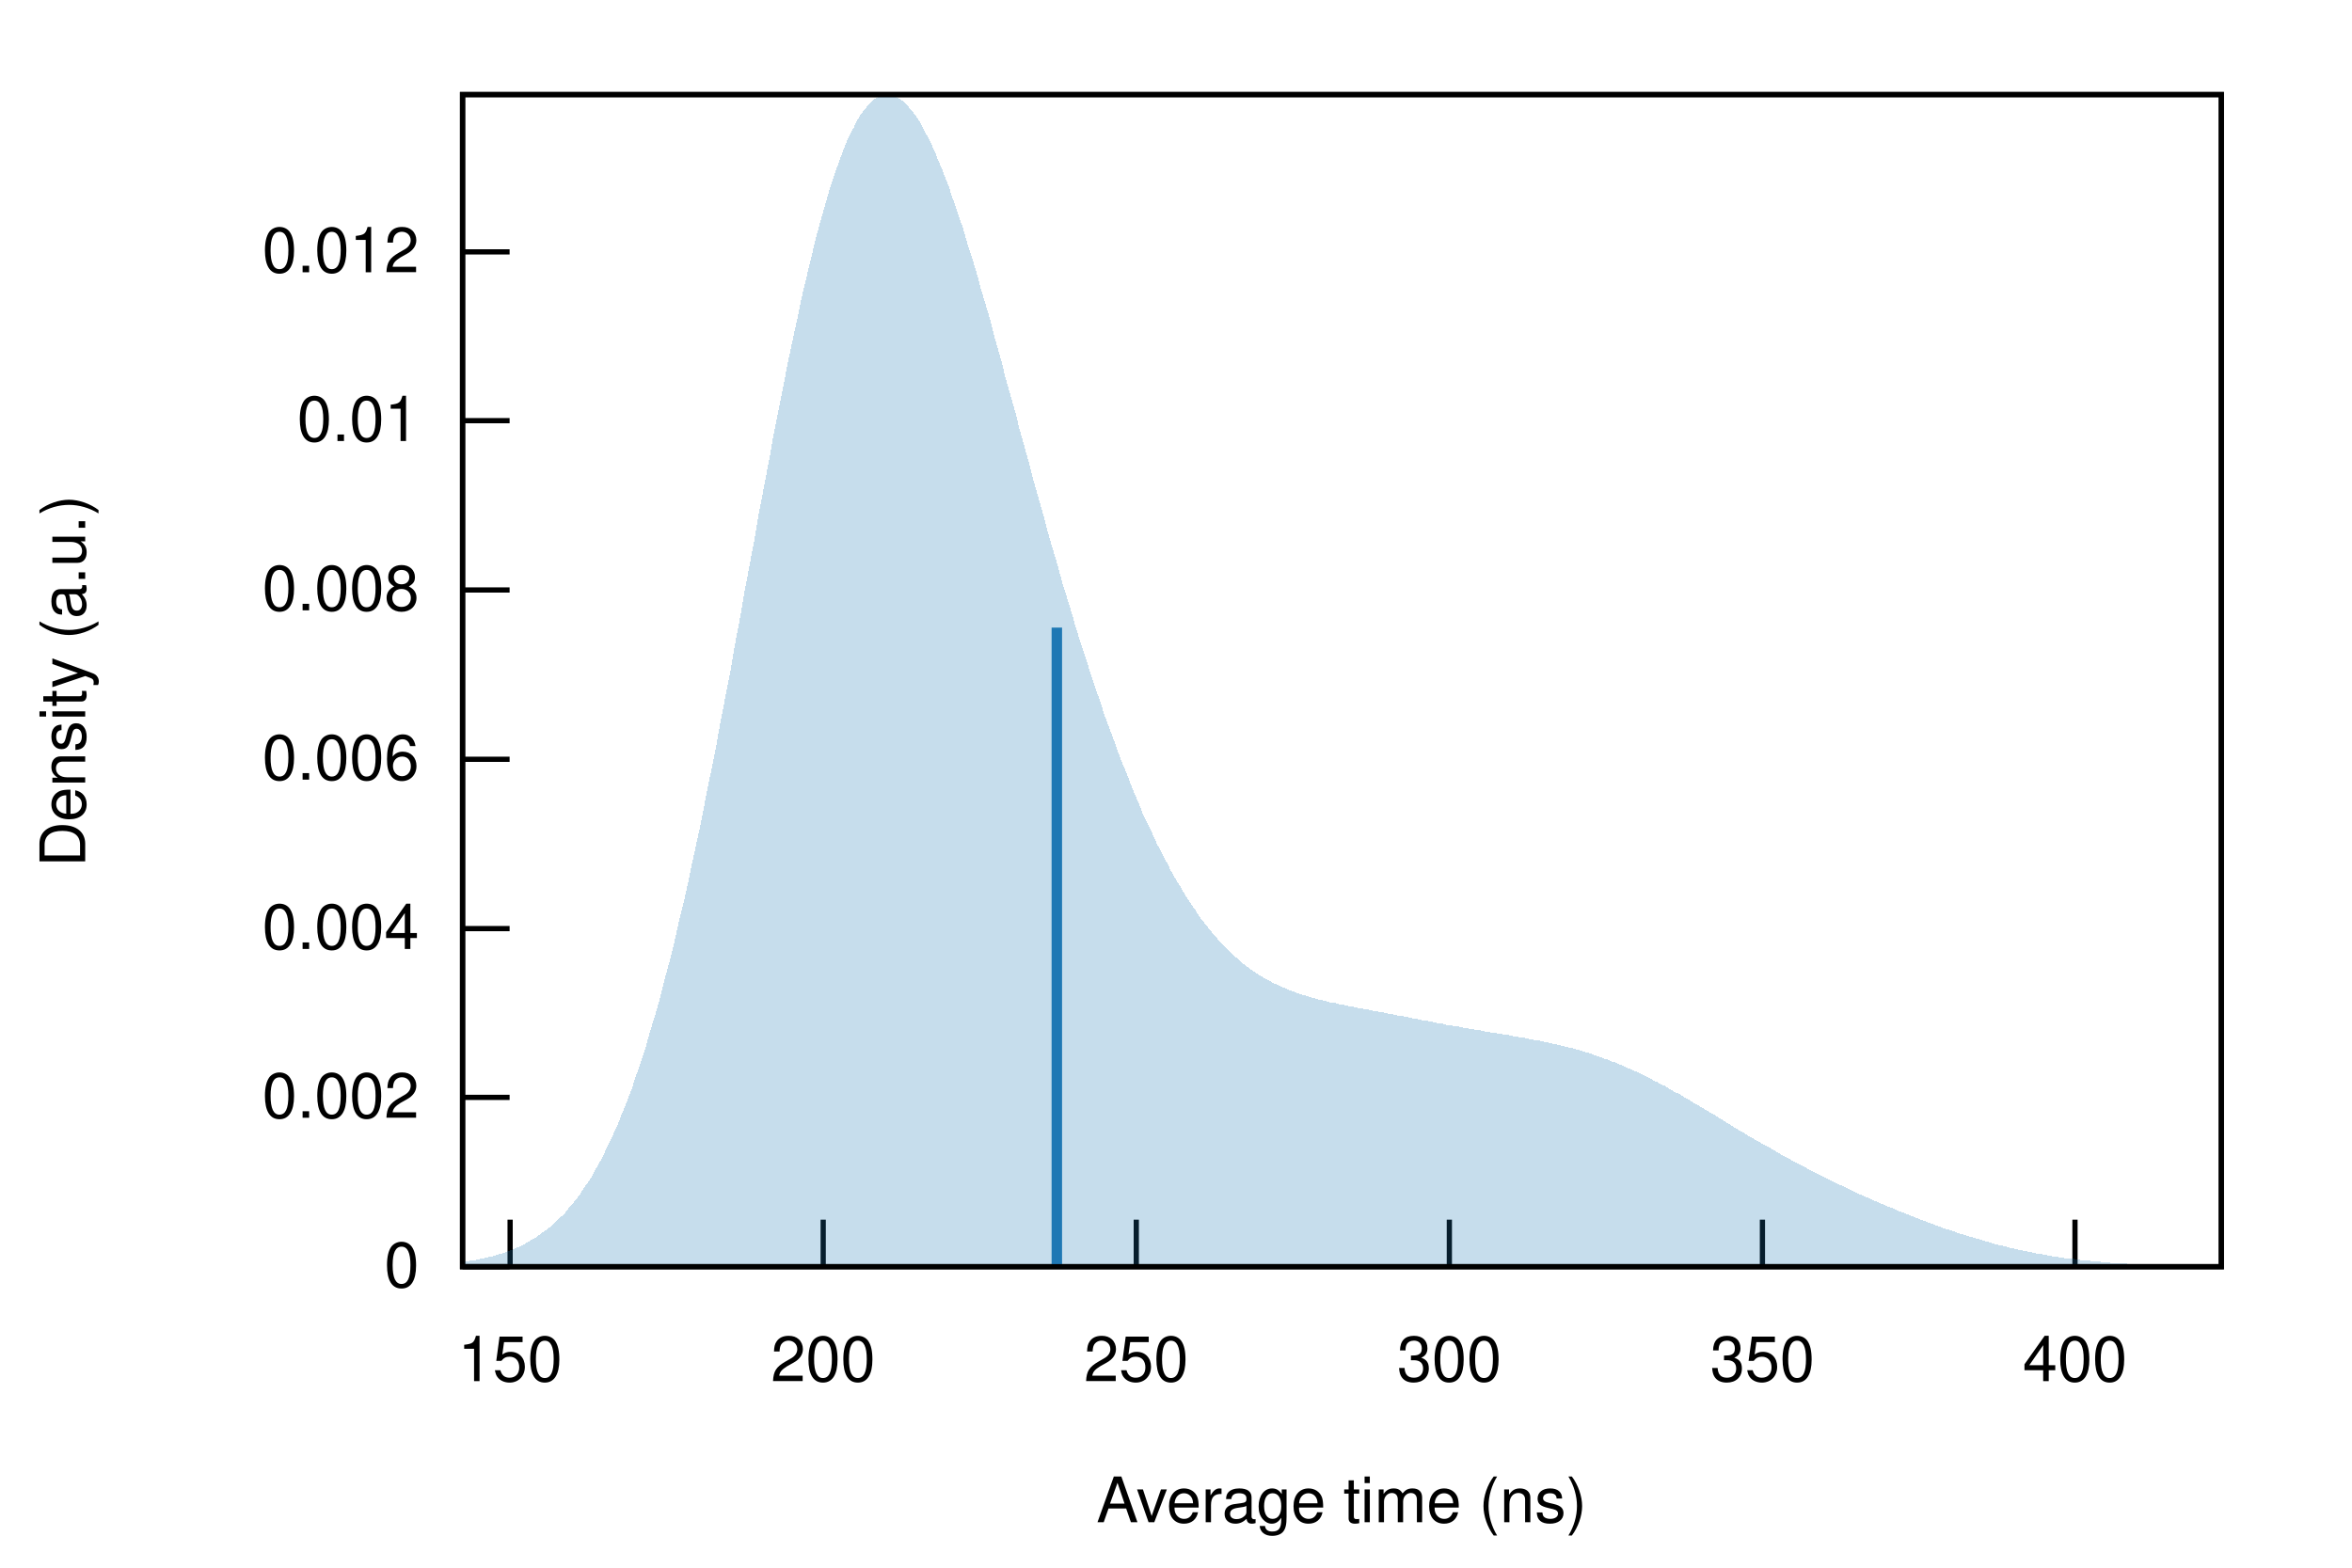
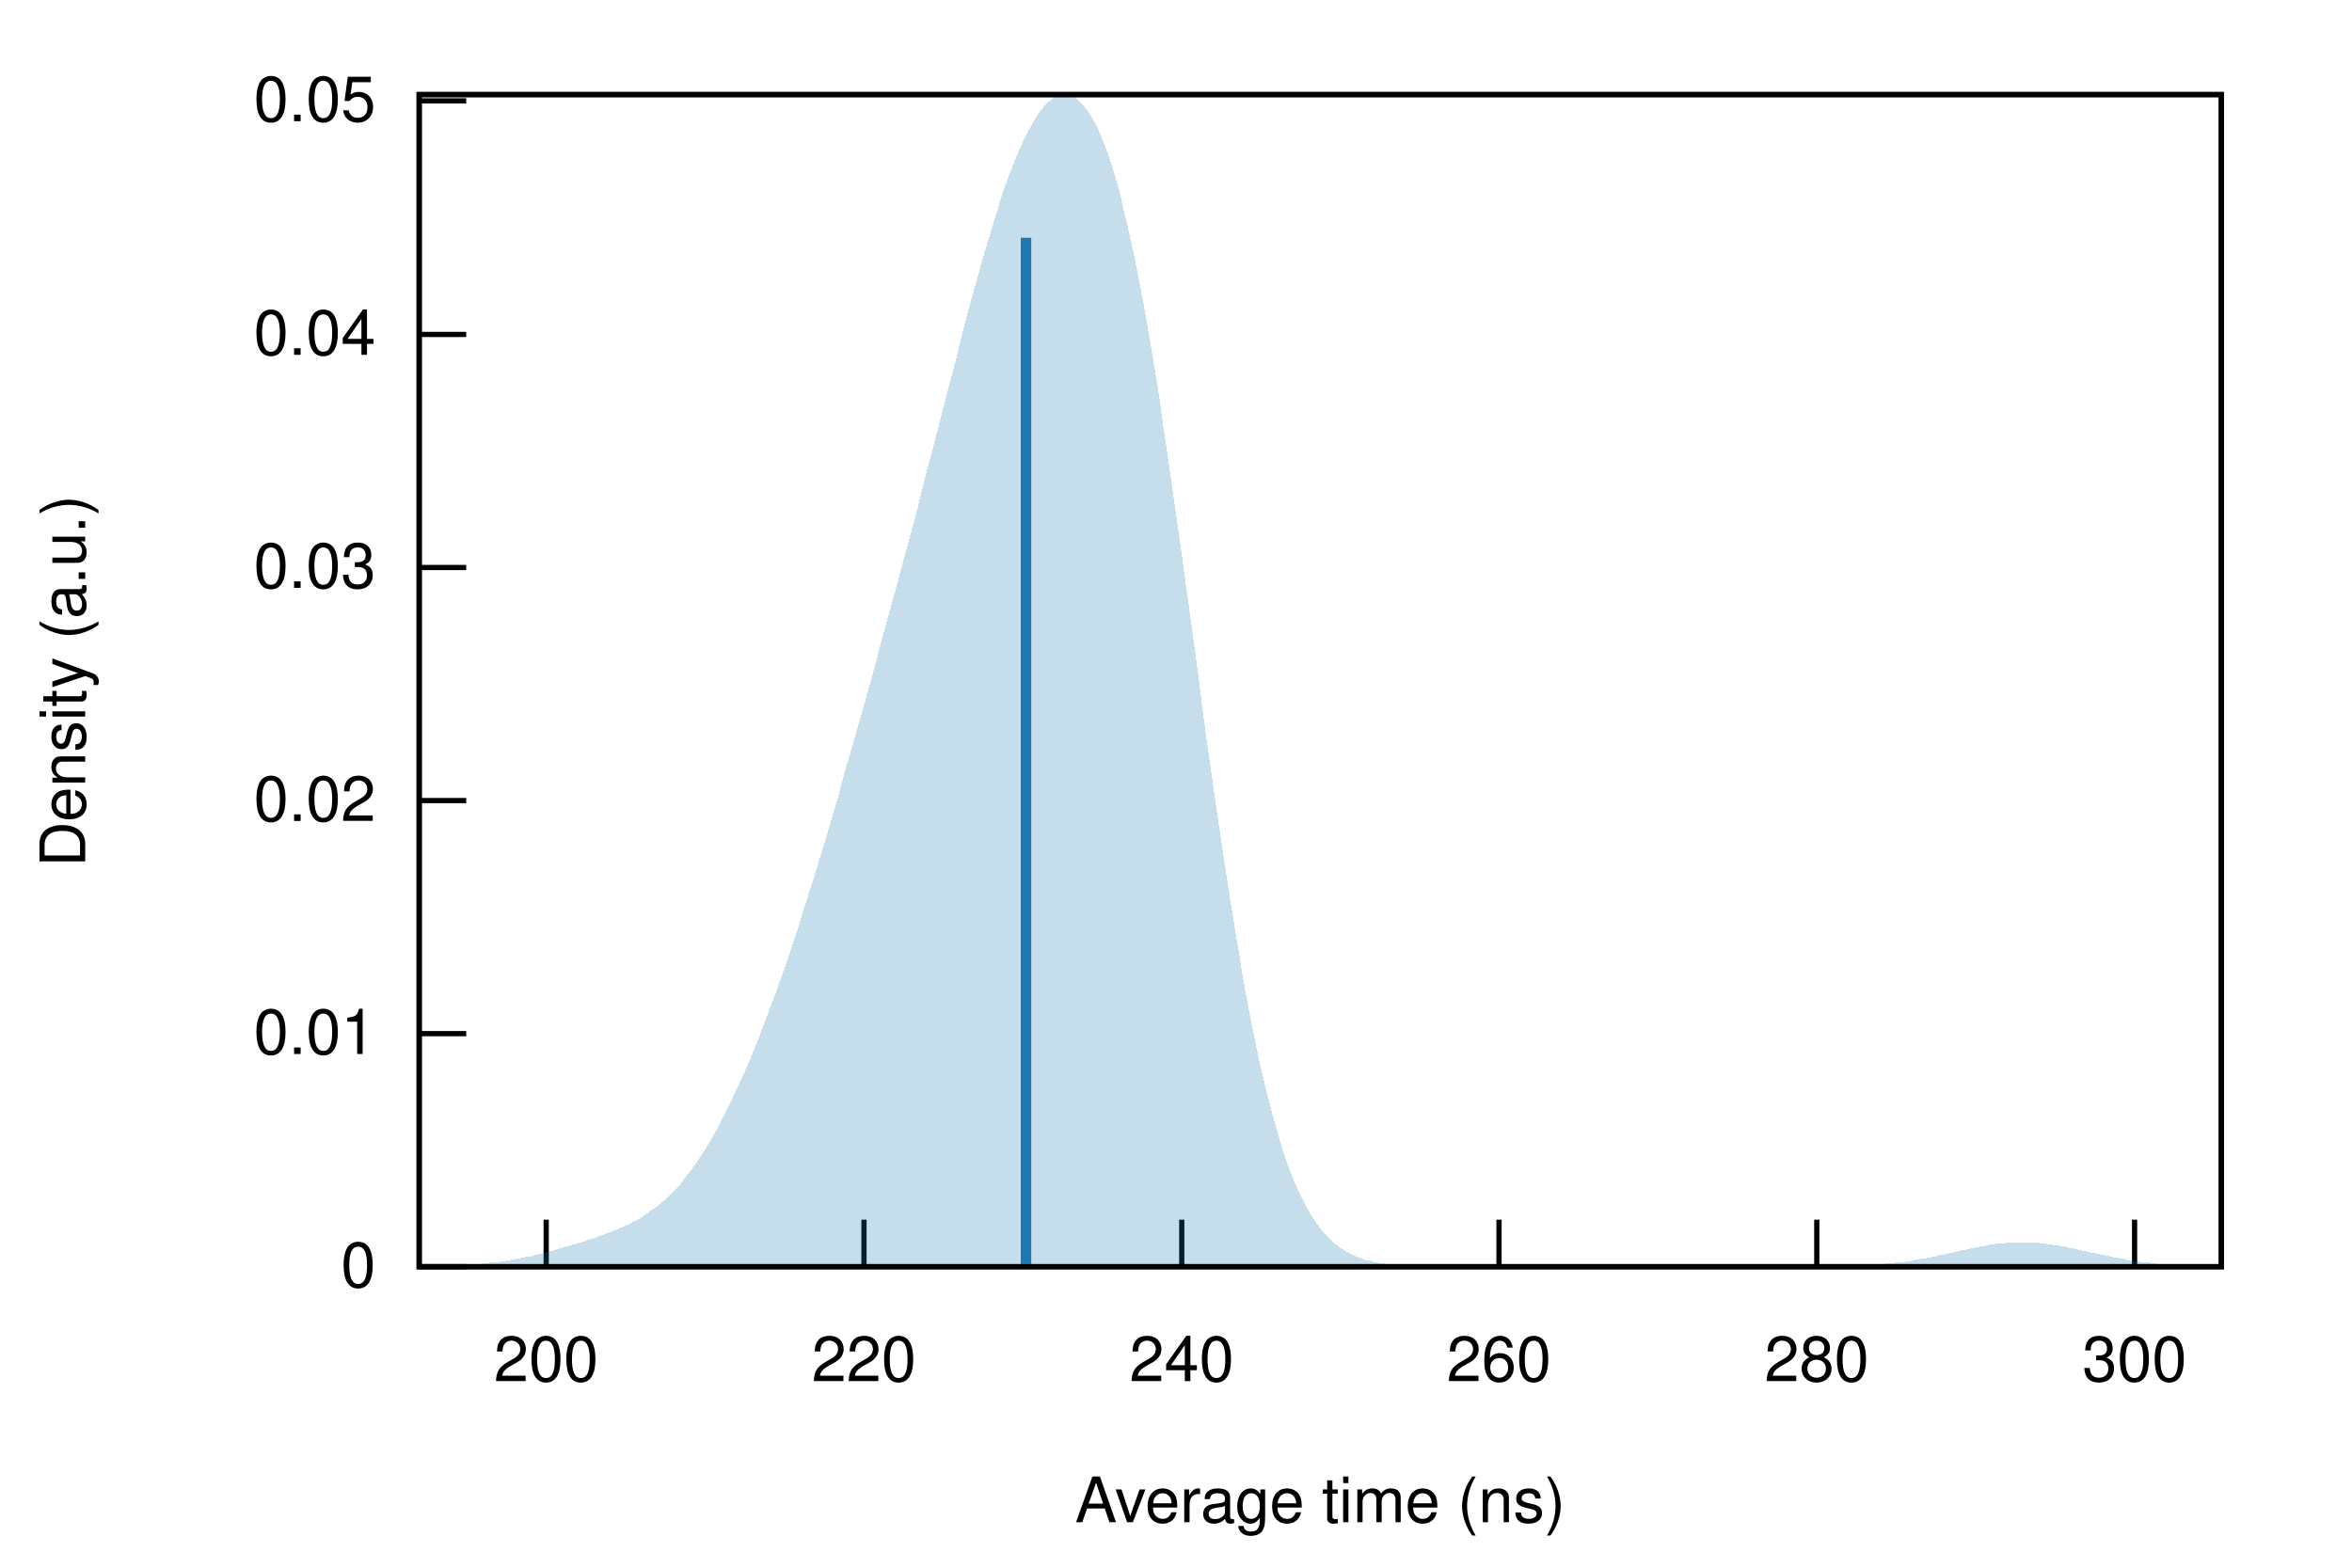
<svg xmlns="http://www.w3.org/2000/svg" xmlns:xlink="http://www.w3.org/1999/xlink" viewBox="0 0 450 300">
  <g id="gnuplot_canvas">
    <rect x="0" y="0" width="450" height="300" fill="none" />
    <defs>
      <circle id="gpDot" r="0.5" stroke-width="0.5" />
      <path id="gpPt0" stroke-width="0.222" stroke="currentColor" d="M-1,0 h2 M0,-1 v2" />
      <path id="gpPt1" stroke-width="0.222" stroke="currentColor" d="M-1,-1 L1,1 M1,-1 L-1,1" />
      <path id="gpPt2" stroke-width="0.222" stroke="currentColor" d="M-1,0 L1,0 M0,-1 L0,1 M-1,-1 L1,1 M-1,1 L1,-1" />
      <rect id="gpPt3" stroke-width="0.222" stroke="currentColor" x="-1" y="-1" width="2" height="2" />
      <rect id="gpPt4" stroke-width="0.222" stroke="currentColor" fill="currentColor" x="-1" y="-1" width="2" height="2" />
      <circle id="gpPt5" stroke-width="0.222" stroke="currentColor" cx="0" cy="0" r="1" />
      <use xlink:href="#gpPt5" id="gpPt6" fill="currentColor" stroke="none" />
      <path id="gpPt7" stroke-width="0.222" stroke="currentColor" d="M0,-1.33 L-1.33,0.67 L1.33,0.67 z" />
      <use xlink:href="#gpPt7" id="gpPt8" fill="currentColor" stroke="none" />
      <use xlink:href="#gpPt7" id="gpPt9" stroke="currentColor" transform="rotate(180)" />
      <use xlink:href="#gpPt9" id="gpPt10" fill="currentColor" stroke="none" />
      <use xlink:href="#gpPt3" id="gpPt11" stroke="currentColor" transform="rotate(45)" />
      <use xlink:href="#gpPt11" id="gpPt12" fill="currentColor" stroke="none" />
      <path id="gpPt13" stroke-width="0.222" stroke="currentColor" d="M0,1.330 L1.265,0.411 L0.782,-1.067 L-0.782,-1.076 L-1.265,0.411 z" />
      <use xlink:href="#gpPt13" id="gpPt14" fill="currentColor" stroke="none" />
      <filter id="textbox" filterUnits="objectBoundingBox" x="0" y="0" height="1" width="1">
        <feFlood flood-color="white" flood-opacity="1" result="bgnd" />
        <feComposite in="SourceGraphic" in2="bgnd" operator="atop" />
      </filter>
      <filter id="greybox" filterUnits="objectBoundingBox" x="0" y="0" height="1" width="1">
        <feFlood flood-color="lightgrey" flood-opacity="1" result="grey" />
        <feComposite in="SourceGraphic" in2="grey" operator="atop" />
      </filter>
    </defs>
    <g fill="none" color="white" stroke="currentColor" stroke-width="1.00" stroke-linecap="butt" stroke-linejoin="miter">
</g>
    <g fill="none" color="black" stroke="currentColor" stroke-width="1.00" stroke-linecap="butt" stroke-linejoin="miter">
-       <path stroke="black" d="M88.5,242.4 L97.5,242.4  " />
-       <g transform="translate(80.2,246.3)" stroke="none" fill="black" font-family="Helvetica" font-size="12.00" text-anchor="end">
+       <path stroke="black" d="M80.2,242.4 L89.2,242.4  " />
+       <g transform="translate(71.9,246.3)" stroke="none" fill="black" font-family="Helvetica" font-size="12.00" text-anchor="end">
        <text>
          <tspan font-family="Helvetica"> 0</tspan>
        </text>
      </g>
    </g>
    <g fill="none" color="black" stroke="currentColor" stroke-width="1.00" stroke-linecap="butt" stroke-linejoin="miter">
-       <path stroke="black" d="M88.5,210.0 L97.5,210.0  " />
-       <g transform="translate(80.2,213.9)" stroke="none" fill="black" font-family="Helvetica" font-size="12.00" text-anchor="end">
-         <text>
-           <tspan font-family="Helvetica"> 0.002</tspan>
-         </text>
-       </g>
-     </g>
-     <g fill="none" color="black" stroke="currentColor" stroke-width="1.00" stroke-linecap="butt" stroke-linejoin="miter">
-       <path stroke="black" d="M88.5,177.7 L97.5,177.7  " />
-       <g transform="translate(80.2,181.6)" stroke="none" fill="black" font-family="Helvetica" font-size="12.00" text-anchor="end">
-         <text>
-           <tspan font-family="Helvetica"> 0.004</tspan>
-         </text>
-       </g>
-     </g>
-     <g fill="none" color="black" stroke="currentColor" stroke-width="1.00" stroke-linecap="butt" stroke-linejoin="miter">
-       <path stroke="black" d="M88.5,145.3 L97.5,145.3  " />
-       <g transform="translate(80.2,149.2)" stroke="none" fill="black" font-family="Helvetica" font-size="12.00" text-anchor="end">
-         <text>
-           <tspan font-family="Helvetica"> 0.006</tspan>
-         </text>
-       </g>
-     </g>
-     <g fill="none" color="black" stroke="currentColor" stroke-width="1.00" stroke-linecap="butt" stroke-linejoin="miter">
-       <path stroke="black" d="M88.5,112.9 L97.5,112.9  " />
-       <g transform="translate(80.2,116.8)" stroke="none" fill="black" font-family="Helvetica" font-size="12.00" text-anchor="end">
-         <text>
-           <tspan font-family="Helvetica"> 0.008</tspan>
-         </text>
-       </g>
-     </g>
-     <g fill="none" color="black" stroke="currentColor" stroke-width="1.00" stroke-linecap="butt" stroke-linejoin="miter">
-       <path stroke="black" d="M88.5,80.5 L97.5,80.5  " />
-       <g transform="translate(80.2,84.4)" stroke="none" fill="black" font-family="Helvetica" font-size="12.00" text-anchor="end">
+       <path stroke="black" d="M80.2,197.8 L89.2,197.8  " />
+       <g transform="translate(71.9,201.7)" stroke="none" fill="black" font-family="Helvetica" font-size="12.00" text-anchor="end">
        <text>
          <tspan font-family="Helvetica"> 0.01</tspan>
        </text>
      </g>
    </g>
    <g fill="none" color="black" stroke="currentColor" stroke-width="1.00" stroke-linecap="butt" stroke-linejoin="miter">
-       <path stroke="black" d="M88.5,48.2 L97.5,48.2  " />
-       <g transform="translate(80.2,52.1)" stroke="none" fill="black" font-family="Helvetica" font-size="12.00" text-anchor="end">
+       <path stroke="black" d="M80.2,153.2 L89.2,153.2  " />
+       <g transform="translate(71.9,157.1)" stroke="none" fill="black" font-family="Helvetica" font-size="12.00" text-anchor="end">
        <text>
-           <tspan font-family="Helvetica"> 0.012</tspan>
+           <tspan font-family="Helvetica"> 0.02</tspan>
        </text>
      </g>
    </g>
    <g fill="none" color="black" stroke="currentColor" stroke-width="1.00" stroke-linecap="butt" stroke-linejoin="miter">
-       <path stroke="black" d="M97.6,242.4 L97.6,233.4  " />
-       <g transform="translate(97.6,264.3)" stroke="none" fill="black" font-family="Helvetica" font-size="12.00" text-anchor="middle">
+       <path stroke="black" d="M80.2,108.6 L89.2,108.6  " />
+       <g transform="translate(71.9,112.5)" stroke="none" fill="black" font-family="Helvetica" font-size="12.00" text-anchor="end">
        <text>
-           <tspan font-family="Helvetica"> 150</tspan>
+           <tspan font-family="Helvetica"> 0.03</tspan>
        </text>
      </g>
    </g>
    <g fill="none" color="black" stroke="currentColor" stroke-width="1.00" stroke-linecap="butt" stroke-linejoin="miter">
-       <path stroke="black" d="M157.5,242.4 L157.5,233.4  " />
-       <g transform="translate(157.5,264.3)" stroke="none" fill="black" font-family="Helvetica" font-size="12.00" text-anchor="middle">
+       <path stroke="black" d="M80.2,64.0 L89.2,64.0  " />
+       <g transform="translate(71.9,67.9)" stroke="none" fill="black" font-family="Helvetica" font-size="12.00" text-anchor="end">
+         <text>
+           <tspan font-family="Helvetica"> 0.04</tspan>
+         </text>
+       </g>
+     </g>
+     <g fill="none" color="black" stroke="currentColor" stroke-width="1.00" stroke-linecap="butt" stroke-linejoin="miter">
+       <path stroke="black" d="M80.2,19.3 L89.2,19.3  " />
+       <g transform="translate(71.9,23.2)" stroke="none" fill="black" font-family="Helvetica" font-size="12.00" text-anchor="end">
+         <text>
+           <tspan font-family="Helvetica"> 0.05</tspan>
+         </text>
+       </g>
+     </g>
+     <g fill="none" color="black" stroke="currentColor" stroke-width="1.00" stroke-linecap="butt" stroke-linejoin="miter">
+       <path stroke="black" d="M104.5,242.4 L104.5,233.4  " />
+       <g transform="translate(104.5,264.3)" stroke="none" fill="black" font-family="Helvetica" font-size="12.00" text-anchor="middle">
        <text>
          <tspan font-family="Helvetica"> 200</tspan>
        </text>
      </g>
    </g>
    <g fill="none" color="black" stroke="currentColor" stroke-width="1.00" stroke-linecap="butt" stroke-linejoin="miter">
-       <path stroke="black" d="M217.4,242.4 L217.4,233.4  " />
-       <g transform="translate(217.4,264.3)" stroke="none" fill="black" font-family="Helvetica" font-size="12.00" text-anchor="middle">
+       <path stroke="black" d="M165.3,242.4 L165.3,233.4  " />
+       <g transform="translate(165.3,264.3)" stroke="none" fill="black" font-family="Helvetica" font-size="12.00" text-anchor="middle">
        <text>
-           <tspan font-family="Helvetica"> 250</tspan>
+           <tspan font-family="Helvetica"> 220</tspan>
        </text>
      </g>
    </g>
    <g fill="none" color="black" stroke="currentColor" stroke-width="1.00" stroke-linecap="butt" stroke-linejoin="miter">
-       <path stroke="black" d="M277.3,242.4 L277.3,233.4  " />
-       <g transform="translate(277.3,264.3)" stroke="none" fill="black" font-family="Helvetica" font-size="12.00" text-anchor="middle">
+       <path stroke="black" d="M226.1,242.4 L226.1,233.4  " />
+       <g transform="translate(226.1,264.3)" stroke="none" fill="black" font-family="Helvetica" font-size="12.00" text-anchor="middle">
+         <text>
+           <tspan font-family="Helvetica"> 240</tspan>
+         </text>
+       </g>
+     </g>
+     <g fill="none" color="black" stroke="currentColor" stroke-width="1.00" stroke-linecap="butt" stroke-linejoin="miter">
+       <path stroke="black" d="M286.8,242.4 L286.8,233.4  " />
+       <g transform="translate(286.8,264.3)" stroke="none" fill="black" font-family="Helvetica" font-size="12.00" text-anchor="middle">
+         <text>
+           <tspan font-family="Helvetica"> 260</tspan>
+         </text>
+       </g>
+     </g>
+     <g fill="none" color="black" stroke="currentColor" stroke-width="1.00" stroke-linecap="butt" stroke-linejoin="miter">
+       <path stroke="black" d="M347.6,242.4 L347.6,233.4  " />
+       <g transform="translate(347.6,264.3)" stroke="none" fill="black" font-family="Helvetica" font-size="12.00" text-anchor="middle">
+         <text>
+           <tspan font-family="Helvetica"> 280</tspan>
+         </text>
+       </g>
+     </g>
+     <g fill="none" color="black" stroke="currentColor" stroke-width="1.00" stroke-linecap="butt" stroke-linejoin="miter">
+       <path stroke="black" d="M408.4,242.4 L408.4,233.4  " />
+       <g transform="translate(408.4,264.3)" stroke="none" fill="black" font-family="Helvetica" font-size="12.00" text-anchor="middle">
        <text>
          <tspan font-family="Helvetica"> 300</tspan>
        </text>
      </g>
    </g>
    <g fill="none" color="black" stroke="currentColor" stroke-width="1.00" stroke-linecap="butt" stroke-linejoin="miter">
-       <path stroke="black" d="M337.2,242.4 L337.2,233.4  " />
-       <g transform="translate(337.2,264.3)" stroke="none" fill="black" font-family="Helvetica" font-size="12.00" text-anchor="middle">
-         <text>
-           <tspan font-family="Helvetica"> 350</tspan>
-         </text>
-       </g>
-     </g>
-     <g fill="none" color="black" stroke="currentColor" stroke-width="1.00" stroke-linecap="butt" stroke-linejoin="miter">
-       <path stroke="black" d="M397.0,242.4 L397.0,233.4  " />
-       <g transform="translate(397.0,264.3)" stroke="none" fill="black" font-family="Helvetica" font-size="12.00" text-anchor="middle">
-         <text>
-           <tspan font-family="Helvetica"> 400</tspan>
-         </text>
-       </g>
-     </g>
-     <g fill="none" color="black" stroke="currentColor" stroke-width="1.00" stroke-linecap="butt" stroke-linejoin="miter">
</g>
    <g fill="none" color="black" stroke="currentColor" stroke-width="1.00" stroke-linecap="butt" stroke-linejoin="miter">
-       <path stroke="black" d="M88.5,18.1 L88.5,242.4 L425.0,242.4 L425.0,18.1 L88.5,18.1 Z  " />
+       <path stroke="black" d="M80.2,18.1 L80.2,242.4 L425.0,242.4 L425.0,18.1 L80.2,18.1 Z  " />
    </g>
    <g fill="none" color="black" stroke="currentColor" stroke-width="1.00" stroke-linecap="butt" stroke-linejoin="miter">
      <g transform="translate(16.3,130.3) rotate(270)" stroke="none" fill="black" font-family="Helvetica" font-size="12.00" text-anchor="middle">
        <text>
          <tspan font-family="Helvetica">Density (a.u.)</tspan>
        </text>
      </g>
    </g>
    <g fill="none" color="black" stroke="currentColor" stroke-width="1.00" stroke-linecap="butt" stroke-linejoin="miter">
-       <g transform="translate(256.7,291.3)" stroke="none" fill="black" font-family="Helvetica" font-size="12.00" text-anchor="middle">
+       <g transform="translate(252.6,291.3)" stroke="none" fill="black" font-family="Helvetica" font-size="12.00" text-anchor="middle">
        <text>
          <tspan font-family="Helvetica">Average time (ns)</tspan>
        </text>
      </g>
    </g>
    <g fill="none" color="black" stroke="currentColor" stroke-width="1.00" stroke-linecap="butt" stroke-linejoin="miter">
</g>
    <g id="gnuplot_plot_1">
      <g fill="none" color="black" stroke="currentColor" stroke-width="1.00" stroke-linecap="butt" stroke-linejoin="miter">
        <g stroke="none" shape-rendering="crispEdges">
-           <polygon fill="rgb( 31, 120, 180)" fill-opacity="0.25" points="88.5,241.5 89.2,241.4 89.8,241.3 90.5,241.2 91.2,241.1 91.9,240.9 92.5,240.8 93.2,240.6 93.9,240.5 94.6,240.3 95.2,240.1 95.9,239.9 96.6,239.7 97.3,239.4 97.9,239.2 98.6,238.9 99.3,238.6 100.0,238.3 100.6,237.9 101.3,237.5 102.0,237.1 102.7,236.7 103.3,236.2 104.0,235.7 104.7,235.2 105.4,234.7 106.0,234.1 106.7,233.4 107.4,232.8 108.1,232.1 108.7,231.3 109.4,230.5 110.1,229.7 110.8,228.8 111.4,227.8 112.1,226.8 112.8,225.8 113.5,224.7 114.1,223.5 114.8,222.3 115.5,221.0 116.1,219.6 116.8,218.2 117.5,216.7 118.2,215.2 118.8,213.6 119.5,211.9 120.2,210.1 120.9,208.3 121.5,206.4 122.2,204.4 122.9,202.3 123.6,200.2 124.2,198.0 124.9,195.7 125.6,193.4 126.3,190.9 126.9,188.4 127.6,185.8 128.3,183.2 129.0,180.4 129.6,177.6 130.3,174.7 131.0,171.8 131.7,168.7 132.3,165.7 133.0,162.5 133.7,159.3 134.4,156.0 135.0,152.7 135.7,149.3 136.4,145.9 137.1,142.4 137.7,138.9 138.4,135.3 139.1,131.7 139.8,128.1 140.4,124.5 141.1,120.8 141.8,117.1 142.4,113.5 143.1,109.8 143.8,106.1 144.5,102.4 145.1,98.7 145.8,95.1 146.5,91.4 147.2,87.8 147.8,84.3 148.5,80.7 149.2,77.3 149.9,73.8 150.5,70.5 151.2,67.2 151.9,63.9 152.6,60.8 153.2,57.7 153.9,54.7 154.6,51.8 155.3,49.0 155.9,46.3 156.6,43.7 157.3,41.2 158.0,38.8 158.6,36.6 159.3,34.4 160.0,32.4 160.7,30.5 161.3,28.8 162.0,27.1 162.7,25.6 163.4,24.3 164.0,23.0 164.7,21.9 165.4,21.0 166.1,20.1 166.7,19.5 167.4,18.9 168.1,18.5 168.7,18.2 169.4,18.1 170.1,18.1 170.8,18.2 171.4,18.5 172.1,18.9 172.8,19.4 173.5,20.0 174.1,20.8 174.8,21.6 175.5,22.6 176.2,23.7 176.8,24.9 177.5,26.2 178.2,27.6 178.9,29.1 179.5,30.7 180.2,32.3 180.9,34.1 181.6,35.9 182.2,37.8 182.9,39.7 183.6,41.8 184.3,43.8 184.9,46.0 185.6,48.2 186.3,50.4 187.0,52.7 187.6,55.0 188.3,57.4 189.0,59.7 189.7,62.1 190.3,64.6 191.0,67.0 191.7,69.5 192.3,72.0 193.0,74.5 193.7,76.9 194.4,79.4 195.0,81.9 195.7,84.4 196.4,86.9 197.1,89.4 197.7,91.8 198.4,94.3 199.1,96.7 199.8,99.2 200.4,101.6 201.1,104.0 201.8,106.3 202.5,108.7 203.1,111.0 203.8,113.3 204.5,115.5 205.2,117.8 205.8,120.0 206.5,122.2 207.2,124.3 207.9,126.4 208.5,128.5 209.2,130.5 209.9,132.6 210.6,134.5 211.2,136.5 211.9,138.4 212.6,140.3 213.3,142.1 213.9,143.9 214.6,145.7 215.3,147.4 216.0,149.1 216.6,150.8 217.3,152.4 218.0,154.0 218.6,155.6 219.3,157.1 220.0,158.5 220.7,160.0 221.3,161.4 222.0,162.7 222.7,164.1 223.4,165.3 224.0,166.6 224.7,167.8 225.4,169.0 226.1,170.1 226.7,171.2 227.4,172.3 228.1,173.3 228.8,174.3 229.4,175.3 230.1,176.2 230.8,177.1 231.5,177.9 232.1,178.7 232.8,179.5 233.5,180.3 234.2,181.0 234.8,181.7 235.5,182.3 236.2,183.0 236.9,183.5 237.5,184.1 238.2,184.7 238.9,185.2 239.6,185.7 240.2,186.1 240.9,186.6 241.6,187.0 242.3,187.4 242.9,187.7 243.6,188.1 244.3,188.4 244.9,188.7 245.6,189.0 246.3,189.3 247.0,189.6 247.6,189.8 248.3,190.1 249.0,190.3 249.7,190.5 250.3,190.7 251.0,190.9 251.7,191.1 252.4,191.3 253.0,191.4 253.7,191.6 254.4,191.8 255.1,191.9 255.7,192.0 256.4,192.2 257.1,192.3 257.8,192.5 258.4,192.6 259.1,192.7 259.8,192.9 260.5,193.0 261.1,193.1 261.8,193.2 262.5,193.4 263.2,193.5 263.8,193.6 264.5,193.7 265.2,193.9 265.9,194.0 266.5,194.1 267.2,194.3 267.9,194.4 268.6,194.5 269.2,194.6 269.9,194.8 270.6,194.9 271.2,195.0 271.9,195.2 272.6,195.3 273.3,195.4 273.9,195.5 274.6,195.7 275.3,195.8 276.0,195.9 276.6,196.1 277.3,196.2 278.0,196.3 278.7,196.4 279.3,196.5 280.0,196.7 280.7,196.8 281.4,196.9 282.0,197.0 282.7,197.1 283.4,197.2 284.1,197.4 284.7,197.5 285.4,197.6 286.1,197.7 286.8,197.8 287.4,197.9 288.1,198.0 288.8,198.1 289.5,198.3 290.1,198.4 290.8,198.5 291.5,198.6 292.2,198.7 292.8,198.9 293.5,199.0 294.2,199.1 294.9,199.2 295.5,199.4 296.2,199.5 296.9,199.7 297.5,199.8 298.2,200.0 298.9,200.1 299.6,200.3 300.2,200.5 300.9,200.6 301.6,200.8 302.3,201.0 302.9,201.2 303.6,201.4 304.3,201.6 305.0,201.9 305.6,202.1 306.3,202.3 307.0,202.6 307.7,202.8 308.3,203.1 309.0,203.3 309.7,203.6 310.4,203.9 311.0,204.2 311.7,204.5 312.4,204.8 313.1,205.1 313.7,205.4 314.4,205.7 315.1,206.1 315.8,206.4 316.4,206.8 317.1,207.1 317.8,207.5 318.5,207.8 319.1,208.2 319.8,208.6 320.5,209.0 321.2,209.3 321.8,209.7 322.5,210.1 323.2,210.5 323.8,210.9 324.5,211.3 325.2,211.7 325.9,212.1 326.5,212.5 327.2,212.9 327.9,213.3 328.6,213.7 329.2,214.1 329.9,214.5 330.6,215.0 331.3,215.4 331.9,215.8 332.6,216.2 333.3,216.6 334.0,217.0 334.6,217.4 335.3,217.8 336.0,218.2 336.7,218.6 337.3,219.0 338.0,219.3 338.7,219.7 339.4,220.1 340.0,220.5 340.7,220.9 341.4,221.3 342.1,221.6 342.7,222.0 343.4,222.4 344.1,222.7 344.8,223.1 345.4,223.4 346.1,223.8 346.8,224.1 347.4,224.5 348.1,224.8 348.8,225.2 349.5,225.5 350.1,225.8 350.8,226.2 351.5,226.5 352.2,226.8 352.8,227.1 353.5,227.4 354.2,227.8 354.9,228.1 355.5,228.4 356.2,228.7 356.9,229.0 357.6,229.3 358.2,229.6 358.9,229.9 359.6,230.2 360.3,230.5 360.9,230.8 361.6,231.0 362.3,231.3 363.0,231.6 363.6,231.9 364.3,232.1 365.0,232.4 365.7,232.7 366.3,232.9 367.0,233.2 367.7,233.5 368.4,233.7 369.0,234.0 369.7,234.2 370.4,234.5 371.1,234.7 371.7,235.0 372.4,235.2 373.1,235.4 373.7,235.6 374.4,235.9 375.1,236.1 375.8,236.3 376.4,236.5 377.1,236.7 377.8,236.9 378.5,237.1 379.1,237.3 379.8,237.5 380.5,237.7 381.2,237.9 381.8,238.1 382.5,238.3 383.2,238.4 383.9,238.6 384.5,238.8 385.2,238.9 385.9,239.1 386.6,239.2 387.2,239.4 387.9,239.5 388.6,239.6 389.3,239.8 389.9,239.9 390.6,240.0 391.3,240.1 392.0,240.3 392.6,240.4 393.3,240.5 394.0,240.6 394.7,240.7 395.3,240.8 396.0,240.9 396.7,240.9 397.4,241.0 398.0,241.1 398.7,241.2 399.4,241.2 400.0,241.3 400.7,241.4 401.4,241.4 402.1,241.5 402.7,241.6 403.4,241.6 404.1,241.7 404.8,241.7 405.4,241.8 406.1,241.8 406.8,241.8 407.5,241.9 408.1,241.9 408.8,241.9 409.5,242.0 410.2,242.0 410.8,242.0 411.5,242.1 412.2,242.1 412.9,242.1 413.5,242.1 414.2,242.2 414.9,242.2 415.6,242.2 416.2,242.2 416.9,242.2 417.6,242.2 418.3,242.2 418.9,242.3 419.6,242.3 420.3,242.3 421.0,242.3 421.6,242.3 422.3,242.3 423.0,242.3 423.7,242.3 424.3,242.3 425.0,242.3 425.0,242.4 424.3,242.4 423.7,242.4 423.0,242.4 422.3,242.4 421.6,242.4 421.0,242.4 420.3,242.4 419.6,242.4 418.9,242.4 418.3,242.4 417.6,242.4 416.9,242.4 416.2,242.4 415.6,242.4 414.9,242.4 414.2,242.4 413.5,242.4 412.9,242.4 412.2,242.4 411.5,242.4 410.8,242.4 410.2,242.4 409.5,242.4 408.8,242.4 408.1,242.4 407.5,242.4 406.8,242.4 406.1,242.4 405.4,242.4 404.8,242.4 404.1,242.4 403.4,242.4 402.7,242.4 402.1,242.4 401.4,242.4 400.7,242.4 400.0,242.4 399.4,242.4 398.7,242.4 398.0,242.4 397.4,242.4 396.7,242.4 396.0,242.4 395.3,242.4 394.7,242.4 394.0,242.4 393.3,242.4 392.6,242.4 392.0,242.4 391.3,242.4 390.6,242.4 389.9,242.4 389.3,242.4 388.6,242.4 387.9,242.4 387.2,242.4 386.6,242.4 385.9,242.4 385.2,242.4 384.5,242.4 383.9,242.4 383.2,242.4 382.5,242.4 381.8,242.4 381.2,242.4 380.5,242.4 379.8,242.4 379.1,242.4 378.5,242.4 377.8,242.4 377.1,242.4 376.4,242.4 375.8,242.4 375.1,242.4 374.4,242.4 373.7,242.4 373.1,242.4 372.4,242.4 371.7,242.4 371.1,242.4 370.4,242.4 369.7,242.4 369.0,242.4 368.4,242.4 367.7,242.4 367.0,242.4 366.3,242.4 365.7,242.4 365.0,242.4 364.3,242.4 363.6,242.4 363.0,242.4 362.3,242.4 361.6,242.4 360.9,242.4 360.3,242.4 359.6,242.4 358.9,242.4 358.2,242.4 357.6,242.4 356.9,242.4 356.2,242.4 355.5,242.4 354.9,242.4 354.2,242.4 353.5,242.4 352.8,242.4 352.2,242.4 351.5,242.4 350.8,242.4 350.1,242.4 349.5,242.4 348.8,242.4 348.1,242.4 347.4,242.4 346.8,242.4 346.1,242.4 345.4,242.4 344.8,242.4 344.1,242.4 343.4,242.4 342.7,242.4 342.1,242.4 341.4,242.4 340.7,242.4 340.0,242.4 339.4,242.4 338.7,242.4 338.0,242.4 337.3,242.4 336.7,242.4 336.0,242.4 335.3,242.4 334.6,242.4 334.0,242.4 333.3,242.4 332.6,242.4 331.9,242.4 331.3,242.4 330.6,242.4 329.9,242.4 329.2,242.4 328.6,242.4 327.9,242.4 327.2,242.4 326.5,242.4 325.9,242.4 325.2,242.4 324.5,242.4 323.8,242.4 323.2,242.4 322.5,242.4 321.8,242.4 321.2,242.4 320.5,242.4 319.8,242.4 319.1,242.4 318.5,242.4 317.8,242.4 317.1,242.4 316.4,242.4 315.8,242.4 315.1,242.4 314.4,242.4 313.7,242.4 313.1,242.4 312.4,242.4 311.7,242.4 311.0,242.4 310.4,242.4 309.7,242.4 309.0,242.4 308.3,242.4 307.7,242.4 307.0,242.4 306.3,242.4 305.6,242.4 305.0,242.4 304.3,242.4 303.6,242.4 302.9,242.4 302.3,242.4 301.6,242.4 300.9,242.4 300.2,242.4 299.6,242.4 298.9,242.4 298.2,242.4 297.5,242.4 296.9,242.4 296.2,242.4 295.5,242.4 294.9,242.4 294.2,242.4 293.5,242.4 292.8,242.4 292.2,242.4 291.5,242.4 290.8,242.4 290.1,242.4 289.5,242.4 288.8,242.4 288.1,242.4 287.4,242.4 286.8,242.4 286.1,242.4 285.4,242.4 284.7,242.4 284.1,242.4 283.4,242.4 282.7,242.4 282.0,242.4 281.4,242.4 280.7,242.4 280.0,242.4 279.3,242.4 278.7,242.4 278.0,242.4 277.3,242.4 276.6,242.4 276.0,242.4 275.3,242.4 274.6,242.4 273.9,242.4 273.3,242.4 272.6,242.4 271.9,242.4 271.2,242.4 270.6,242.4 269.9,242.4 269.2,242.4 268.6,242.4 267.9,242.4 267.2,242.4 266.5,242.4 265.9,242.4 265.2,242.4 264.5,242.4 263.8,242.4 263.2,242.4 262.5,242.4 261.8,242.4 261.1,242.4 260.5,242.4 259.8,242.4 259.1,242.4 258.4,242.4 257.8,242.4 257.1,242.4 256.4,242.4 255.7,242.4 255.1,242.4 254.4,242.4 253.7,242.4 253.0,242.4 252.4,242.4 251.7,242.4 251.0,242.4 250.3,242.4 249.7,242.4 249.0,242.4 248.3,242.4 247.6,242.4 247.0,242.4 246.3,242.4 245.6,242.4 244.9,242.4 244.3,242.4 243.6,242.4 242.9,242.4 242.3,242.4 241.6,242.4 240.9,242.4 240.2,242.4 239.6,242.4 238.9,242.4 238.2,242.4 237.5,242.4 236.9,242.4 236.2,242.4 235.5,242.4 234.8,242.4 234.2,242.4 233.5,242.4 232.8,242.4 232.1,242.4 231.5,242.4 230.8,242.4 230.1,242.4 229.4,242.4 228.8,242.4 228.1,242.4 227.4,242.4 226.7,242.4 226.1,242.4 225.4,242.4 224.7,242.4 224.0,242.4 223.4,242.4 222.7,242.4 222.0,242.4 221.3,242.4 220.7,242.4 220.0,242.4 219.3,242.4 218.6,242.4 218.0,242.4 217.3,242.4 216.6,242.4 216.0,242.4 215.3,242.4 214.6,242.4 213.9,242.4 213.3,242.4 212.6,242.4 211.9,242.4 211.2,242.4 210.6,242.4 209.9,242.4 209.2,242.4 208.5,242.4 207.9,242.4 207.2,242.4 206.5,242.4 205.8,242.4 205.2,242.4 204.5,242.4 203.8,242.4 203.1,242.4 202.5,242.4 201.8,242.4 201.1,242.4 200.4,242.4 199.8,242.4 199.1,242.4 198.4,242.4 197.7,242.4 197.1,242.4 196.4,242.4 195.7,242.4 195.0,242.4 194.4,242.4 193.7,242.4 193.0,242.4 192.3,242.4 191.7,242.4 191.0,242.4 190.3,242.4 189.7,242.4 189.0,242.4 188.3,242.4 187.6,242.4 187.0,242.4 186.3,242.4 185.6,242.4 184.9,242.4 184.3,242.4 183.6,242.4 182.9,242.4 182.2,242.4 181.6,242.4 180.9,242.4 180.2,242.4 179.5,242.4 178.9,242.4 178.2,242.4 177.5,242.4 176.8,242.4 176.2,242.4 175.5,242.4 174.8,242.4 174.1,242.4 173.5,242.4 172.8,242.4 172.1,242.4 171.4,242.4 170.8,242.4 170.1,242.4 169.4,242.4 168.7,242.4 168.1,242.4 167.4,242.4 166.7,242.4 166.1,242.4 165.4,242.4 164.7,242.4 164.0,242.4 163.4,242.4 162.7,242.4 162.0,242.4 161.3,242.4 160.7,242.4 160.0,242.4 159.3,242.4 158.6,242.4 158.0,242.4 157.3,242.4 156.6,242.4 155.9,242.4 155.3,242.4 154.6,242.4 153.9,242.4 153.2,242.4 152.6,242.4 151.9,242.4 151.2,242.4 150.5,242.4 149.9,242.4 149.2,242.4 148.5,242.4 147.8,242.4 147.2,242.4 146.5,242.4 145.8,242.4 145.1,242.4 144.5,242.4 143.8,242.4 143.1,242.4 142.4,242.4 141.8,242.4 141.1,242.4 140.4,242.4 139.8,242.4 139.1,242.4 138.4,242.4 137.7,242.4 137.1,242.4 136.4,242.4 135.7,242.4 135.0,242.4 134.4,242.4 133.7,242.4 133.0,242.4 132.3,242.4 131.7,242.4 131.0,242.4 130.3,242.4 129.6,242.4 129.0,242.4 128.3,242.4 127.6,242.4 126.9,242.4 126.3,242.4 125.6,242.4 124.9,242.4 124.2,242.4 123.6,242.4 122.9,242.4 122.2,242.4 121.5,242.4 120.9,242.4 120.2,242.4 119.5,242.4 118.8,242.4 118.2,242.4 117.5,242.4 116.8,242.4 116.1,242.4 115.5,242.4 114.8,242.4 114.1,242.4 113.5,242.4 112.8,242.4 112.1,242.4 111.4,242.4 110.8,242.4 110.1,242.4 109.4,242.4 108.7,242.4 108.1,242.4 107.4,242.4 106.7,242.4 106.0,242.4 105.4,242.4 104.7,242.4 104.0,242.4 103.3,242.4 102.7,242.4 102.0,242.4 101.3,242.4 100.6,242.4 100.0,242.4 99.3,242.4 98.6,242.4 97.9,242.4 97.3,242.4 96.6,242.4 95.9,242.4 95.2,242.4 94.6,242.4 93.9,242.4 93.2,242.4 92.5,242.4 91.9,242.4 91.2,242.4 90.5,242.4 89.8,242.4 89.2,242.4 88.5,242.4 " />
+           <polygon fill="rgb( 31, 120, 180)" fill-opacity="0.25" points="80.2,242.3 80.9,242.3 81.6,242.3 82.3,242.3 83.0,242.3 83.7,242.3 84.3,242.3 85.0,242.2 85.7,242.2 86.4,242.2 87.1,242.2 87.8,242.1 88.5,242.1 89.2,242.1 89.9,242.0 90.6,242.0 91.3,241.9 91.9,241.9 92.6,241.8 93.3,241.7 94.0,241.6 94.7,241.6 95.4,241.5 96.1,241.4 96.8,241.3 97.5,241.2 98.2,241.0 98.9,240.9 99.5,240.8 100.2,240.6 100.9,240.5 101.6,240.4 102.3,240.2 103.0,240.0 103.7,239.9 104.4,239.7 105.1,239.5 105.8,239.3 106.5,239.1 107.1,238.9 107.8,238.7 108.5,238.5 109.2,238.3 109.9,238.1 110.6,237.9 111.3,237.7 112.0,237.5 112.7,237.2 113.4,237.0 114.1,236.8 114.7,236.5 115.4,236.3 116.1,236.0 116.8,235.8 117.5,235.5 118.2,235.2 118.9,234.9 119.6,234.6 120.3,234.3 121.0,233.9 121.7,233.6 122.3,233.2 123.0,232.8 123.7,232.3 124.4,231.8 125.1,231.3 125.8,230.8 126.5,230.2 127.2,229.6 127.9,229.0 128.6,228.3 129.3,227.6 130.0,226.8 130.6,226.0 131.3,225.1 132.0,224.2 132.7,223.3 133.4,222.3 134.1,221.2 134.8,220.2 135.5,219.0 136.2,217.8 136.9,216.6 137.6,215.3 138.2,214.0 138.9,212.7 139.6,211.3 140.3,209.8 141.0,208.3 141.7,206.8 142.4,205.3 143.1,203.7 143.8,202.0 144.5,200.3 145.2,198.6 145.8,196.9 146.5,195.1 147.2,193.2 147.9,191.4 148.6,189.5 149.3,187.5 150.0,185.6 150.7,183.6 151.4,181.5 152.1,179.4 152.8,177.3 153.4,175.2 154.1,173.0 154.8,170.8 155.5,168.6 156.2,166.4 156.9,164.1 157.6,161.8 158.3,159.5 159.0,157.1 159.7,154.7 160.4,152.4 161.0,150.0 161.7,147.5 162.4,145.1 163.1,142.7 163.8,140.2 164.5,137.8 165.2,135.3 165.9,132.8 166.6,130.3 167.3,127.8 168.0,125.3 168.6,122.8 169.3,120.3 170.0,117.7 170.7,115.2 171.4,112.7 172.1,110.1 172.8,107.5 173.5,104.9 174.2,102.3 174.9,99.7 175.6,97.1 176.2,94.5 176.9,91.8 177.6,89.1 178.3,86.5 179.0,83.8 179.7,81.1 180.4,78.4 181.1,75.7 181.8,73.0 182.5,70.3 183.2,67.7 183.8,65.0 184.5,62.3 185.2,59.7 185.9,57.1 186.6,54.6 187.3,52.1 188.0,49.6 188.7,47.2 189.4,44.9 190.1,42.6 190.8,40.4 191.4,38.2 192.1,36.2 192.8,34.2 193.5,32.4 194.2,30.6 194.9,28.9 195.6,27.4 196.3,25.9 197.0,24.6 197.7,23.3 198.4,22.2 199.0,21.3 199.7,20.4 200.4,19.7 201.1,19.1 201.8,18.6 202.5,18.3 203.2,18.1 203.9,18.1 204.6,18.2 205.3,18.5 206.0,18.9 206.6,19.5 207.3,20.2 208.0,21.1 208.7,22.2 209.4,23.4 210.1,24.8 210.8,26.4 211.5,28.2 212.2,30.1 212.9,32.3 213.6,34.6 214.3,37.1 214.9,39.8 215.6,42.7 216.3,45.8 217.0,49.0 217.7,52.5 218.4,56.1 219.1,59.9 219.8,63.9 220.5,68.0 221.2,72.2 221.9,76.6 222.5,81.2 223.2,85.8 223.9,90.6 224.6,95.5 225.3,100.4 226.0,105.4 226.7,110.5 227.4,115.6 228.1,120.7 228.8,125.8 229.5,130.9 230.1,136.0 230.8,141.1 231.5,146.1 232.2,151.0 232.9,155.8 233.6,160.6 234.3,165.2 235.0,169.8 235.7,174.2 236.4,178.5 237.1,182.6 237.7,186.6 238.4,190.4 239.1,194.1 239.8,197.6 240.5,201.0 241.2,204.2 241.9,207.2 242.6,210.0 243.3,212.7 244.0,215.2 244.7,217.6 245.3,219.8 246.0,221.9 246.7,223.8 247.4,225.6 248.1,227.2 248.8,228.8 249.5,230.1 250.2,231.4 250.9,232.6 251.6,233.7 252.3,234.6 252.9,235.5 253.6,236.3 254.3,237.0 255.0,237.7 255.7,238.2 256.4,238.8 257.1,239.2 257.8,239.6 258.5,240.0 259.2,240.3 259.9,240.6 260.5,240.8 261.2,241.1 261.9,241.2 262.6,241.4 263.3,241.6 264.0,241.7 264.7,241.8 265.4,241.9 266.1,242.0 266.8,242.0 267.5,242.1 268.1,242.1 268.8,242.2 269.5,242.2 270.2,242.2 270.9,242.3 271.6,242.3 272.3,242.3 273.0,242.3 273.7,242.3 274.4,242.4 275.1,242.4 275.7,242.4 276.4,242.4 277.1,242.4 277.8,242.4 278.5,242.4 279.2,242.4 279.9,242.4 280.6,242.4 281.3,242.4 282.0,242.4 282.7,242.4 283.3,242.4 284.0,242.4 284.7,242.4 285.4,242.4 286.1,242.4 286.8,242.4 287.5,242.4 288.2,242.4 288.9,242.4 289.6,242.4 290.3,242.4 290.9,242.4 291.6,242.4 292.3,242.4 293.0,242.4 293.7,242.4 294.4,242.4 295.1,242.4 295.8,242.4 296.5,242.4 297.2,242.4 297.9,242.4 298.6,242.4 299.2,242.4 299.9,242.4 300.6,242.4 301.3,242.4 302.0,242.4 302.7,242.4 303.4,242.4 304.1,242.4 304.8,242.4 305.5,242.4 306.2,242.4 306.8,242.4 307.5,242.4 308.2,242.4 308.9,242.4 309.6,242.4 310.3,242.4 311.0,242.4 311.7,242.4 312.4,242.4 313.1,242.4 313.8,242.4 314.4,242.4 315.1,242.4 315.8,242.4 316.5,242.4 317.2,242.4 317.9,242.4 318.6,242.4 319.3,242.4 320.0,242.4 320.7,242.4 321.4,242.4 322.0,242.4 322.7,242.4 323.4,242.4 324.1,242.4 324.8,242.4 325.5,242.4 326.2,242.4 326.9,242.4 327.6,242.4 328.3,242.4 329.0,242.4 329.6,242.4 330.3,242.4 331.0,242.4 331.7,242.4 332.4,242.4 333.1,242.4 333.8,242.4 334.5,242.4 335.2,242.4 335.9,242.4 336.6,242.4 337.2,242.4 337.9,242.4 338.6,242.4 339.3,242.4 340.0,242.4 340.7,242.4 341.4,242.4 342.1,242.4 342.8,242.4 343.5,242.4 344.2,242.4 344.8,242.4 345.5,242.4 346.2,242.4 346.9,242.4 347.6,242.4 348.3,242.4 349.0,242.3 349.7,242.3 350.4,242.3 351.1,242.3 351.8,242.3 352.4,242.3 353.1,242.3 353.8,242.2 354.5,242.2 355.2,242.2 355.9,242.2 356.6,242.1 357.3,242.1 358.0,242.0 358.7,242.0 359.4,242.0 360.0,241.9 360.7,241.8 361.4,241.8 362.1,241.7 362.8,241.6 363.5,241.5 364.2,241.5 364.9,241.4 365.6,241.3 366.3,241.1 367.0,241.0 367.6,240.9 368.3,240.8 369.0,240.7 369.7,240.5 370.4,240.4 371.1,240.2 371.8,240.1 372.5,239.9 373.2,239.8 373.9,239.6 374.6,239.5 375.2,239.3 375.9,239.2 376.6,239.0 377.3,238.9 378.0,238.7 378.7,238.6 379.4,238.5 380.1,238.3 380.8,238.2 381.5,238.1 382.2,238.0 382.9,237.9 383.5,237.9 384.2,237.8 384.9,237.8 385.6,237.7 386.3,237.7 387.0,237.7 387.7,237.7 388.4,237.7 389.1,237.8 389.8,237.8 390.5,237.9 391.1,238.0 391.8,238.1 392.5,238.2 393.2,238.3 393.9,238.4 394.6,238.5 395.3,238.6 396.0,238.8 396.7,238.9 397.4,239.1 398.1,239.2 398.7,239.4 399.4,239.5 400.1,239.7 400.8,239.8 401.5,240.0 402.2,240.1 402.9,240.3 403.6,240.4 404.3,240.6 405.0,240.7 405.7,240.8 406.3,240.9 407.0,241.1 407.7,241.2 408.4,241.3 409.1,241.4 409.8,241.5 410.5,241.6 411.2,241.6 411.9,241.7 412.6,241.8 413.3,241.9 413.9,241.9 414.6,242.0 415.3,242.0 416.0,242.1 416.7,242.1 417.4,242.1 418.1,242.2 418.8,242.2 419.5,242.2 420.2,242.2 420.9,242.3 421.5,242.3 422.2,242.3 422.9,242.3 423.6,242.3 424.3,242.3 425.0,242.3 425.0,242.4 424.3,242.4 423.6,242.4 422.9,242.4 422.2,242.4 421.5,242.4 420.9,242.4 420.2,242.4 419.5,242.4 418.8,242.4 418.1,242.4 417.4,242.4 416.7,242.4 416.0,242.4 415.3,242.4 414.6,242.4 413.9,242.4 413.3,242.4 412.6,242.4 411.9,242.4 411.2,242.4 410.5,242.4 409.8,242.4 409.1,242.4 408.4,242.4 407.7,242.4 407.0,242.4 406.3,242.4 405.7,242.4 405.0,242.4 404.3,242.4 403.6,242.4 402.9,242.4 402.2,242.4 401.5,242.4 400.8,242.4 400.1,242.4 399.4,242.4 398.7,242.4 398.1,242.4 397.4,242.4 396.7,242.4 396.0,242.4 395.3,242.4 394.6,242.4 393.9,242.4 393.2,242.4 392.5,242.4 391.8,242.4 391.1,242.4 390.5,242.4 389.8,242.4 389.1,242.4 388.4,242.4 387.7,242.4 387.0,242.4 386.3,242.4 385.6,242.4 384.9,242.4 384.2,242.4 383.5,242.4 382.9,242.4 382.2,242.4 381.5,242.4 380.8,242.4 380.1,242.4 379.4,242.4 378.7,242.4 378.0,242.4 377.3,242.4 376.6,242.4 375.9,242.4 375.2,242.4 374.6,242.4 373.9,242.4 373.2,242.4 372.5,242.4 371.8,242.4 371.1,242.4 370.4,242.4 369.7,242.4 369.0,242.4 368.3,242.4 367.6,242.4 367.0,242.4 366.3,242.4 365.6,242.4 364.9,242.4 364.2,242.4 363.5,242.4 362.8,242.4 362.1,242.4 361.4,242.4 360.7,242.4 360.0,242.4 359.4,242.4 358.7,242.4 358.0,242.4 357.3,242.4 356.6,242.4 355.9,242.4 355.2,242.4 354.5,242.4 353.8,242.4 353.1,242.4 352.4,242.4 351.8,242.4 351.1,242.4 350.4,242.4 349.7,242.4 349.0,242.4 348.3,242.4 347.6,242.4 346.9,242.4 346.2,242.4 345.5,242.4 344.8,242.4 344.2,242.4 343.5,242.4 342.8,242.4 342.1,242.4 341.4,242.4 340.7,242.4 340.0,242.4 339.3,242.4 338.6,242.4 337.9,242.4 337.2,242.4 336.6,242.4 335.9,242.4 335.2,242.4 334.5,242.4 333.8,242.4 333.1,242.4 332.4,242.4 331.7,242.4 331.0,242.4 330.3,242.4 329.6,242.4 329.0,242.4 328.3,242.4 327.6,242.4 326.9,242.4 326.2,242.4 325.5,242.4 324.8,242.4 324.1,242.4 323.4,242.4 322.7,242.4 322.0,242.4 321.4,242.4 320.7,242.4 320.0,242.4 319.3,242.4 318.6,242.4 317.9,242.4 317.2,242.4 316.5,242.4 315.8,242.4 315.1,242.4 314.4,242.4 313.8,242.4 313.1,242.4 312.4,242.4 311.7,242.4 311.0,242.4 310.3,242.4 309.6,242.4 308.9,242.4 308.2,242.4 307.5,242.4 306.8,242.4 306.2,242.4 305.5,242.4 304.8,242.4 304.1,242.4 303.4,242.4 302.7,242.4 302.0,242.4 301.3,242.4 300.6,242.4 299.9,242.4 299.2,242.4 298.6,242.4 297.9,242.4 297.2,242.4 296.5,242.4 295.8,242.4 295.1,242.4 294.4,242.4 293.7,242.4 293.0,242.4 292.3,242.4 291.6,242.4 290.9,242.4 290.3,242.4 289.6,242.4 288.9,242.4 288.2,242.4 287.5,242.4 286.8,242.4 286.1,242.4 285.4,242.4 284.7,242.4 284.0,242.4 283.3,242.4 282.7,242.4 282.0,242.4 281.3,242.4 280.6,242.4 279.9,242.4 279.2,242.4 278.5,242.4 277.8,242.4 277.1,242.4 276.4,242.4 275.7,242.4 275.1,242.4 274.4,242.4 273.7,242.4 273.0,242.4 272.3,242.4 271.6,242.4 270.9,242.4 270.2,242.4 269.5,242.4 268.8,242.4 268.1,242.4 267.5,242.4 266.8,242.4 266.1,242.4 265.4,242.4 264.7,242.4 264.0,242.4 263.3,242.4 262.6,242.4 261.9,242.4 261.2,242.4 260.5,242.4 259.9,242.4 259.2,242.4 258.5,242.4 257.8,242.4 257.1,242.4 256.4,242.4 255.7,242.4 255.0,242.4 254.3,242.4 253.6,242.4 252.9,242.4 252.3,242.4 251.6,242.4 250.9,242.4 250.2,242.4 249.5,242.4 248.8,242.4 248.1,242.4 247.4,242.4 246.7,242.4 246.0,242.4 245.3,242.4 244.7,242.4 244.0,242.4 243.3,242.4 242.6,242.4 241.9,242.4 241.2,242.4 240.5,242.4 239.8,242.4 239.1,242.4 238.4,242.4 237.7,242.4 237.1,242.4 236.4,242.4 235.7,242.4 235.0,242.4 234.3,242.4 233.6,242.4 232.9,242.4 232.2,242.4 231.5,242.4 230.8,242.4 230.1,242.4 229.5,242.4 228.8,242.4 228.1,242.4 227.4,242.4 226.7,242.4 226.0,242.4 225.3,242.4 224.6,242.4 223.9,242.4 223.2,242.4 222.5,242.4 221.9,242.4 221.2,242.4 220.5,242.4 219.8,242.4 219.1,242.4 218.4,242.4 217.7,242.4 217.0,242.4 216.3,242.4 215.6,242.4 214.9,242.4 214.3,242.4 213.6,242.4 212.9,242.4 212.2,242.4 211.5,242.4 210.8,242.4 210.1,242.4 209.4,242.4 208.7,242.4 208.0,242.4 207.3,242.4 206.6,242.4 206.0,242.4 205.3,242.4 204.6,242.4 203.9,242.4 203.2,242.4 202.5,242.4 201.8,242.4 201.1,242.4 200.4,242.4 199.7,242.4 199.0,242.4 198.4,242.4 197.7,242.4 197.0,242.4 196.3,242.4 195.6,242.4 194.9,242.4 194.2,242.4 193.5,242.4 192.8,242.4 192.1,242.4 191.4,242.4 190.8,242.4 190.1,242.4 189.4,242.4 188.7,242.4 188.0,242.4 187.3,242.4 186.6,242.4 185.9,242.4 185.2,242.4 184.5,242.4 183.8,242.4 183.2,242.4 182.5,242.4 181.8,242.4 181.1,242.4 180.4,242.4 179.7,242.4 179.0,242.4 178.3,242.4 177.6,242.4 176.9,242.4 176.2,242.4 175.6,242.4 174.9,242.4 174.2,242.4 173.5,242.4 172.8,242.4 172.1,242.4 171.4,242.4 170.7,242.4 170.0,242.4 169.3,242.4 168.6,242.4 168.0,242.4 167.3,242.4 166.6,242.4 165.9,242.4 165.2,242.4 164.5,242.4 163.8,242.4 163.1,242.4 162.4,242.4 161.7,242.4 161.0,242.4 160.4,242.4 159.7,242.4 159.0,242.4 158.3,242.4 157.6,242.4 156.9,242.4 156.2,242.4 155.5,242.4 154.8,242.4 154.1,242.4 153.4,242.4 152.8,242.4 152.1,242.4 151.4,242.4 150.7,242.4 150.0,242.4 149.3,242.4 148.6,242.4 147.9,242.4 147.2,242.4 146.5,242.4 145.8,242.4 145.2,242.4 144.5,242.4 143.8,242.4 143.1,242.4 142.4,242.4 141.7,242.4 141.0,242.4 140.3,242.4 139.6,242.4 138.9,242.4 138.2,242.4 137.6,242.4 136.9,242.4 136.2,242.4 135.5,242.4 134.8,242.4 134.1,242.4 133.4,242.4 132.7,242.4 132.0,242.4 131.3,242.4 130.6,242.4 130.0,242.4 129.3,242.4 128.6,242.4 127.9,242.4 127.2,242.4 126.5,242.4 125.8,242.4 125.1,242.4 124.4,242.4 123.7,242.4 123.0,242.4 122.3,242.4 121.7,242.4 121.0,242.4 120.3,242.4 119.6,242.4 118.9,242.4 118.2,242.4 117.5,242.4 116.8,242.4 116.1,242.4 115.4,242.4 114.7,242.4 114.1,242.4 113.4,242.4 112.7,242.4 112.0,242.4 111.3,242.4 110.6,242.4 109.9,242.4 109.2,242.4 108.5,242.4 107.8,242.4 107.1,242.4 106.5,242.4 105.8,242.4 105.1,242.4 104.4,242.4 103.7,242.4 103.0,242.4 102.3,242.4 101.6,242.4 100.9,242.4 100.2,242.4 99.5,242.4 98.9,242.4 98.2,242.4 97.5,242.4 96.8,242.4 96.1,242.4 95.4,242.4 94.7,242.4 94.0,242.4 93.3,242.4 92.6,242.4 91.9,242.4 91.3,242.4 90.6,242.4 89.9,242.4 89.2,242.4 88.5,242.4 87.8,242.4 87.1,242.4 86.4,242.4 85.7,242.4 85.0,242.4 84.3,242.4 83.7,242.4 83.0,242.4 82.3,242.4 81.6,242.4 80.9,242.4 80.2,242.4 " />
        </g>
      </g>
    </g>
    <g id="gnuplot_plot_2">
      <g fill="none" color="white" stroke="rgb( 31, 120, 180)" stroke-width="2.00" stroke-linecap="butt" stroke-linejoin="miter">
</g>
      <g fill="none" color="black" stroke="currentColor" stroke-width="2.00" stroke-linecap="butt" stroke-linejoin="miter">
-         <path stroke="rgb( 31, 120, 180)" d="M202.2,242.4 L202.2,120.1  " />
+         <path stroke="rgb( 31, 120, 180)" d="M196.3,242.4 L196.3,45.5  " />
      </g>
    </g>
    <g fill="none" color="black" stroke="currentColor" stroke-width="2.00" stroke-linecap="butt" stroke-linejoin="miter">
</g>
    <g fill="none" color="black" stroke="black" stroke-width="1.00" stroke-linecap="butt" stroke-linejoin="miter">
</g>
    <g fill="none" color="black" stroke="currentColor" stroke-width="1.00" stroke-linecap="butt" stroke-linejoin="miter">
-       <path stroke="black" d="M88.5,18.1 L88.5,242.4 L425.0,242.4 L425.0,18.1 L88.5,18.1 Z  " />
+       <path stroke="black" d="M80.2,18.1 L80.2,242.4 L425.0,242.4 L425.0,18.1 L80.2,18.1 Z  " />
    </g>
    <g fill="none" color="black" stroke="currentColor" stroke-width="1.00" stroke-linecap="butt" stroke-linejoin="miter">
</g>
  </g>
</svg>
